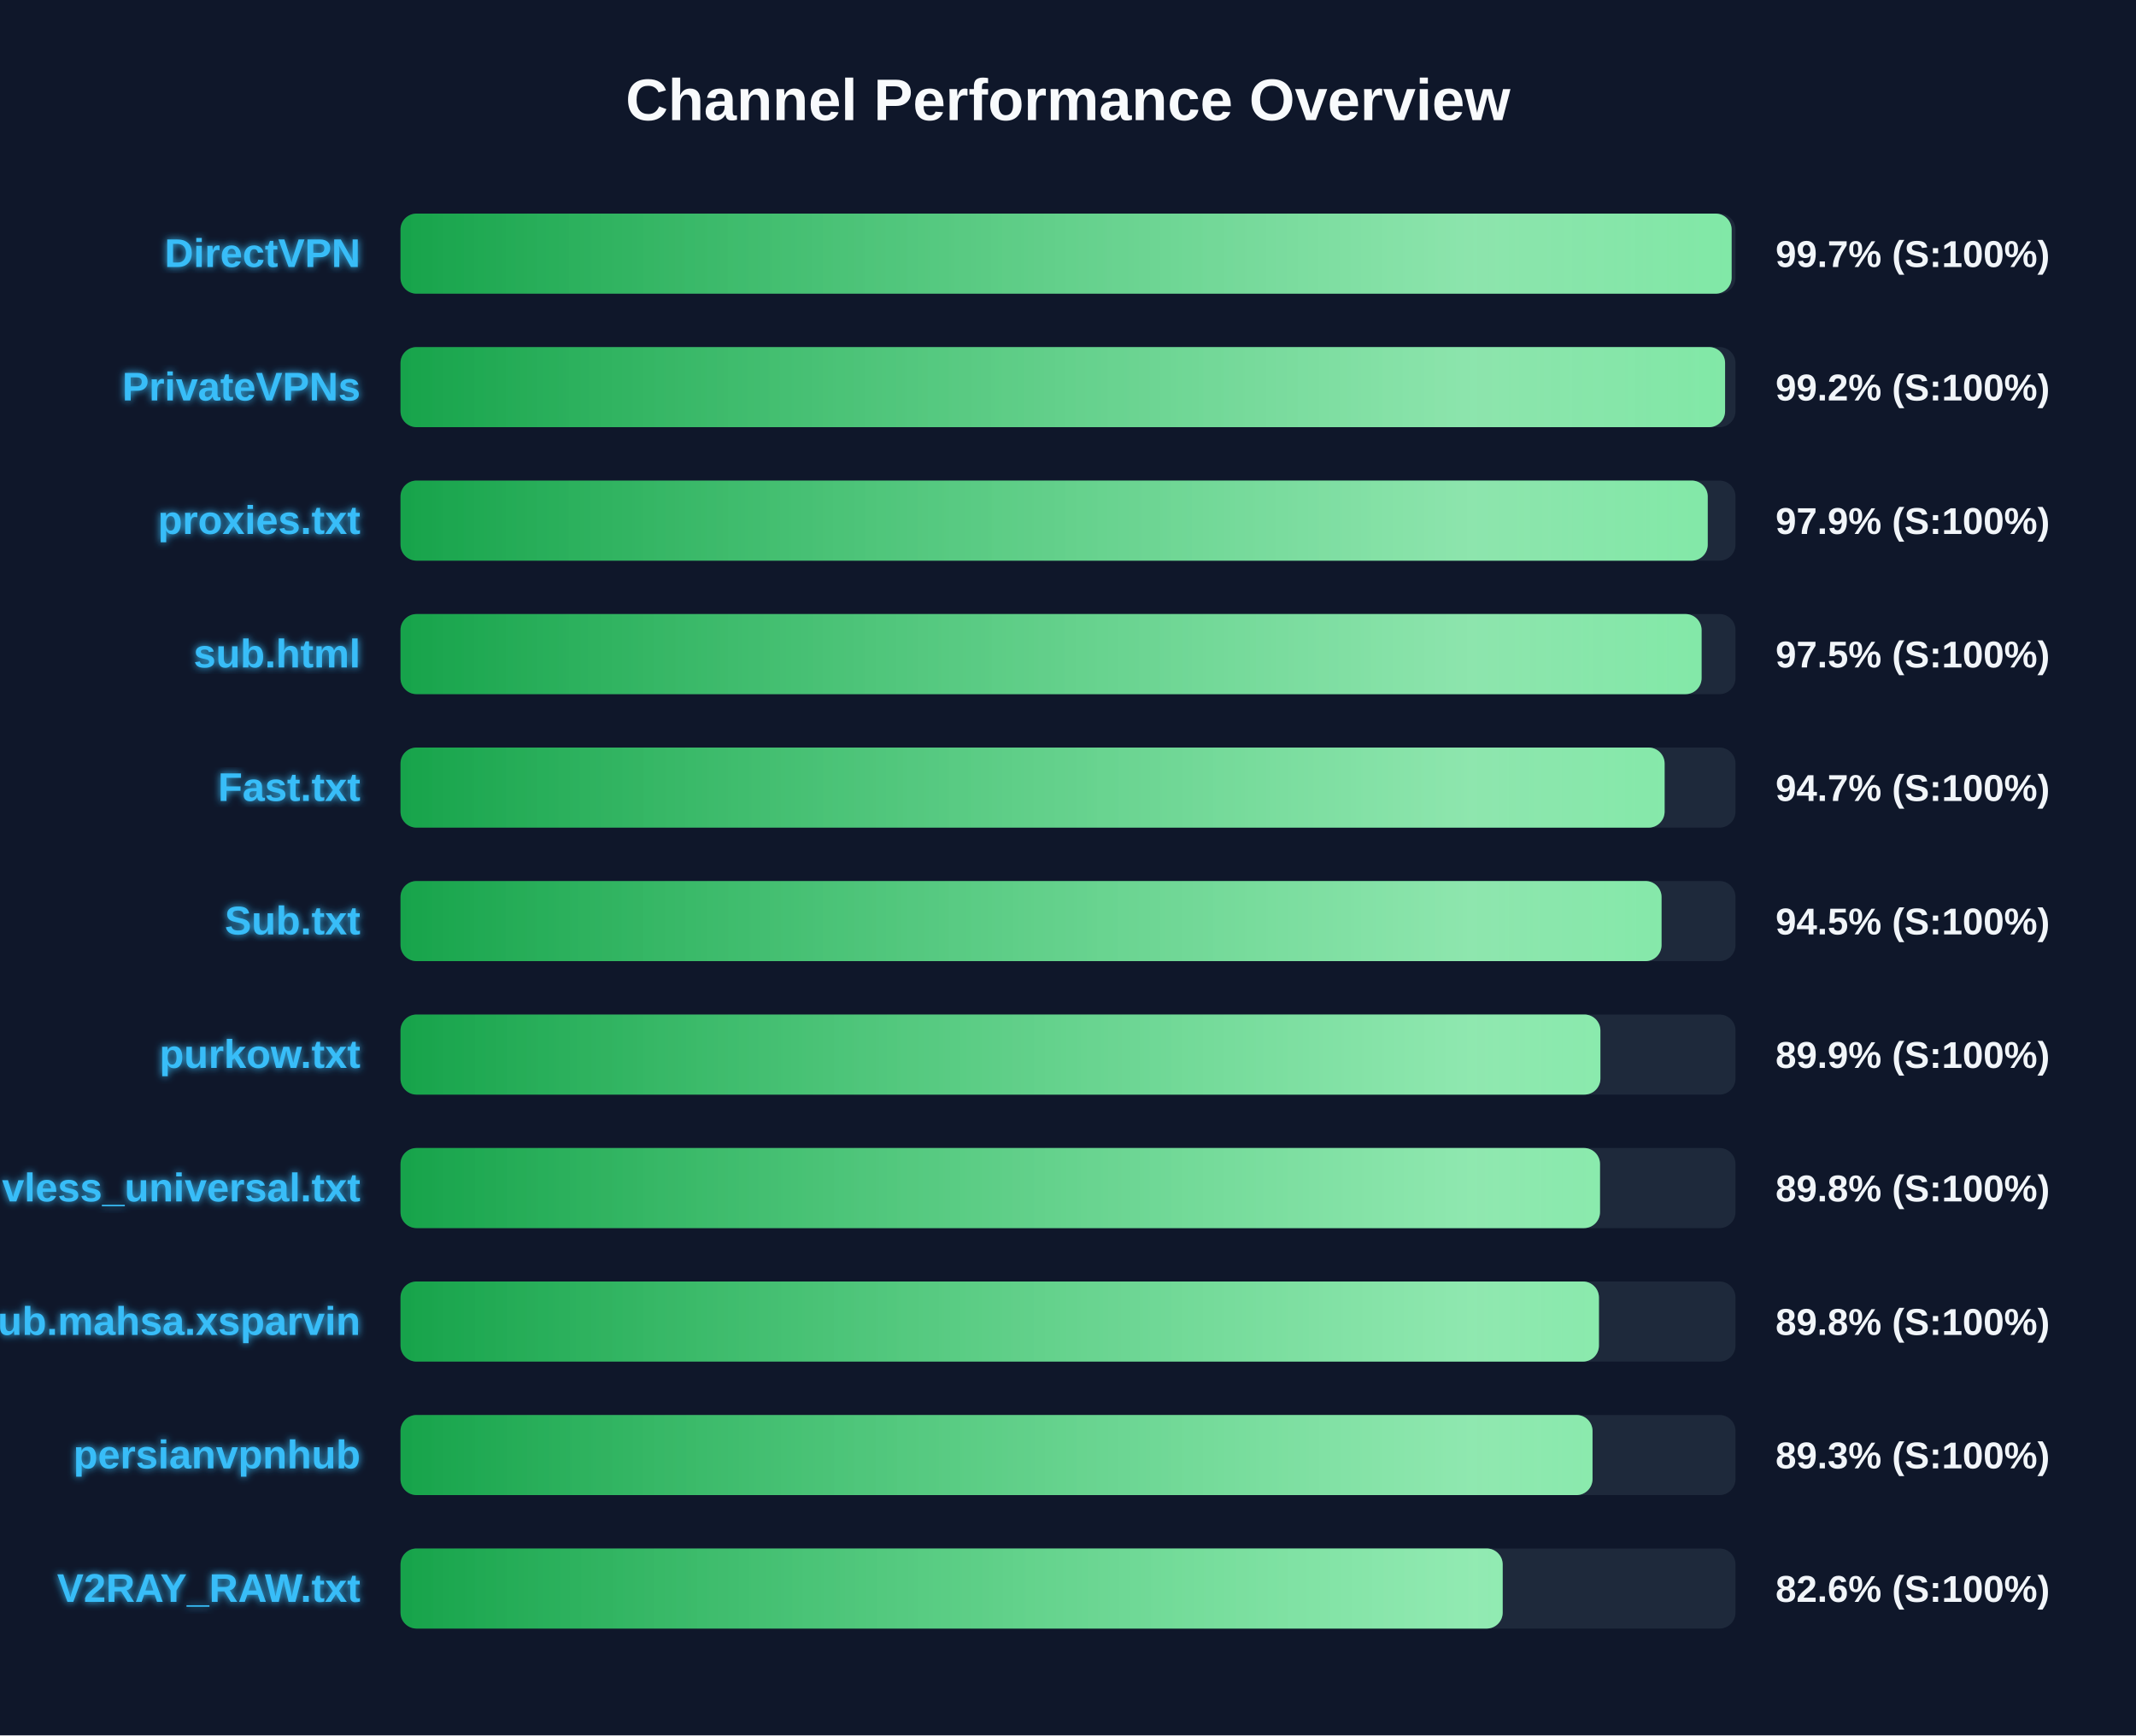
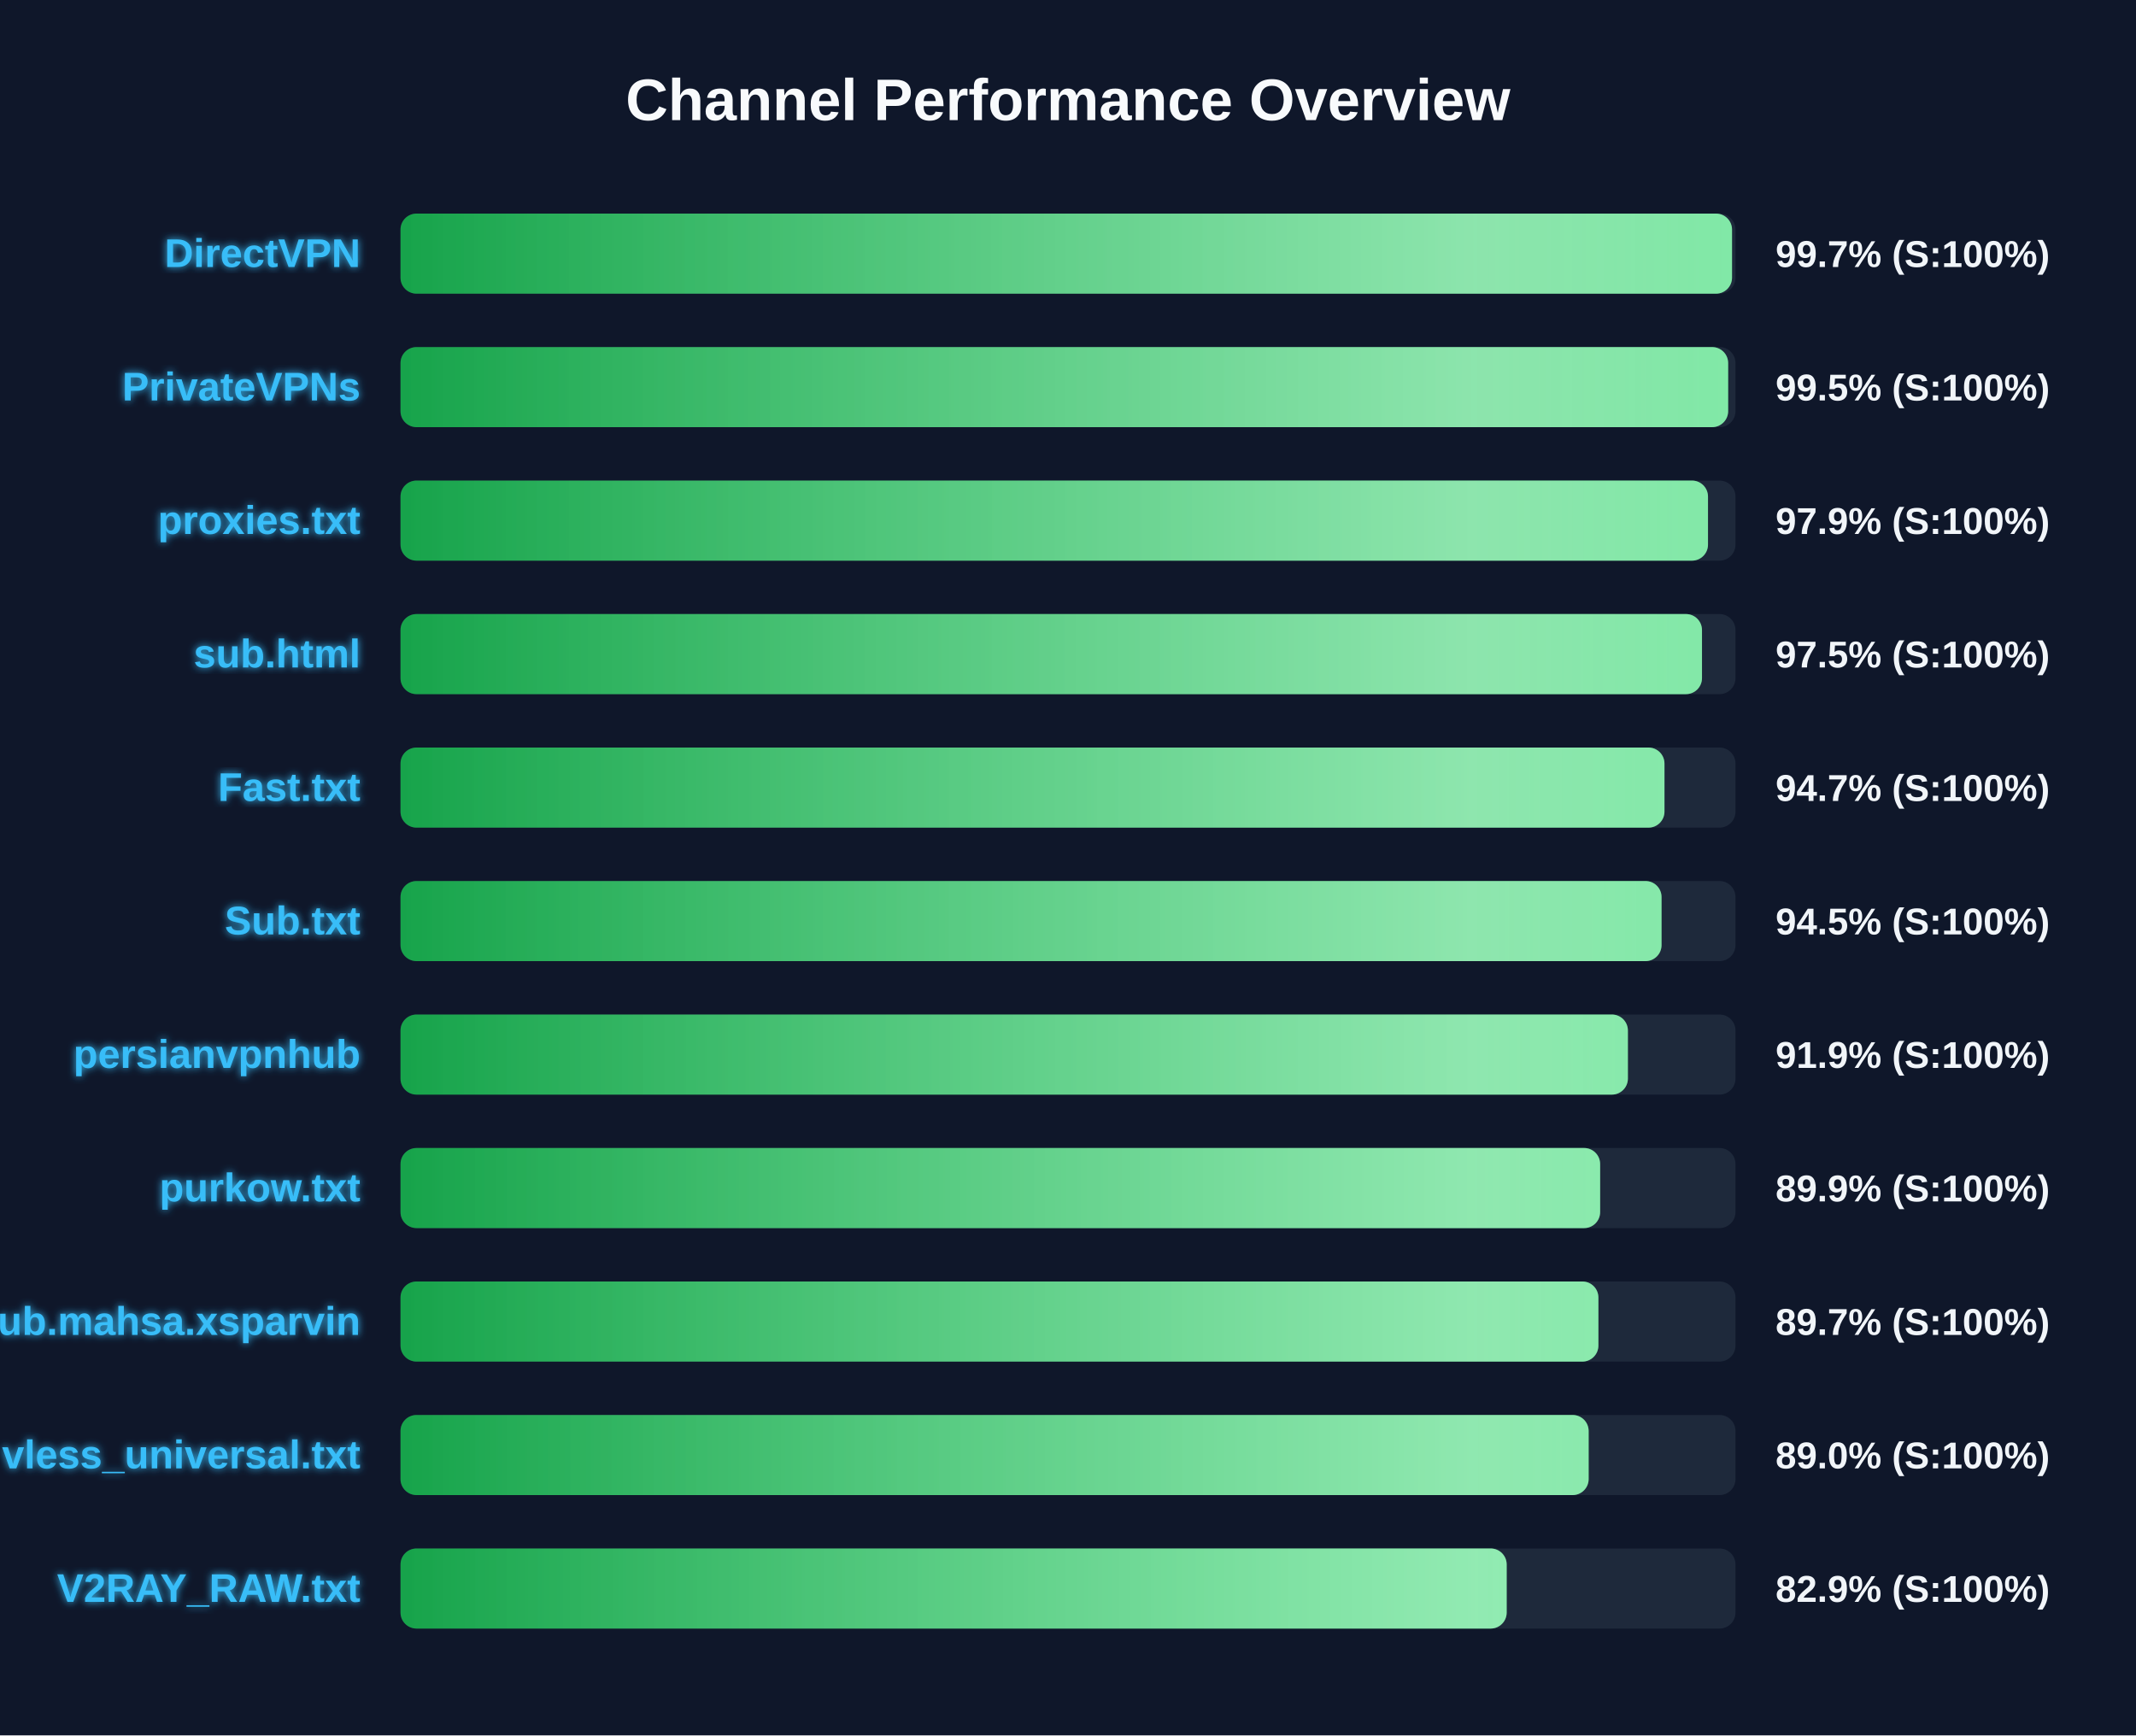
<svg xmlns="http://www.w3.org/2000/svg" width="800" height="650" version="1.1">
  <defs>
    <linearGradient id="grad-green" x1="0%" y1="0%" x2="100%" y2="0%">
      <stop offset="0%" stop-color="#16a34a" />
      <stop offset="100%" stop-color="#4ade80" />
    </linearGradient>
    <linearGradient id="grad-yellow" x1="0%" y1="0%" x2="100%" y2="0%">
      <stop offset="0%" stop-color="#ca8a04" />
      <stop offset="100%" stop-color="#fde047" />
    </linearGradient>
    <linearGradient id="grad-red" x1="0%" y1="0%" x2="100%" y2="0%">
      <stop offset="0%" stop-color="#dc2626" />
      <stop offset="100%" stop-color="#f87171" />
    </linearGradient>
    <linearGradient id="shimmer" x1="0%" y1="0%" x2="100%" y2="0%">
      <stop offset="0%" stop-color="rgba(255,255,255,0)" />
      <stop offset="50%" stop-color="rgba(255,255,255,0.4)" />
      <stop offset="100%" stop-color="rgba(255,255,255,0)" />
    </linearGradient>
    <filter id="glow" x="-20%" y="-20%" width="140%" height="140%">
      <feGaussianBlur stdDeviation="1.5" result="blur" />
      <feComposite in="SourceGraphic" in2="blur" operator="over" />
    </filter>
  </defs>
  <style>
        .bg-rect { fill: #0f172a; }
        .title { font: bold 22px 'Segoe UI', Arial, sans-serif; fill: #f8fafc; }
        .row { font: bold 15px 'Segoe UI', Arial, sans-serif; fill: #38bdf8; filter: url(#glow); }
        .score { font: bold 14px 'Segoe UI', Arial, sans-serif; fill: #f1f5f9; }
        @keyframes shimmer-anim {
            0% { transform: translateX(-100%); }
            100% { transform: translateX(200%); }
        }
        .shimmer-rect {
            animation: shimmer-anim 2.5s infinite linear;
        }
    </style>
  <rect width="100%" height="100%" class="bg-rect" />
  <text x="400" y="45" text-anchor="middle" class="title">Channel Performance Overview</text>
  <rect x="150" y="80" width="500" height="30" fill="#1e293b" rx="6" />
  <clipPath id="clip-0">
-     <rect x="150" y="80" width="498.55" height="30" rx="6" />
+     <rect x="150" y="80" width="498.7" height="30" rx="6" />
  </clipPath>
-   <rect x="150" y="80" width="498.55" height="30" fill="url(#grad-green)" rx="6" />
+   <rect x="150" y="80" width="498.7" height="30" fill="url(#grad-green)" rx="6" />
  <g clip-path="url(#clip-0)">
    <rect x="150" y="80" width="100%" height="30" fill="url(#shimmer)" class="shimmer-rect" />
  </g>
  <text x="135" y="100" text-anchor="end" class="row">DirectVPN</text>
  <text x="665" y="100" text-anchor="start" class="score">99.7% (S:100%)</text>
  <rect x="150" y="130" width="500" height="30" fill="#1e293b" rx="6" />
  <clipPath id="clip-1">
-     <rect x="150" y="130" width="496.1" height="30" rx="6" />
+     <rect x="150" y="130" width="497.25" height="30" rx="6" />
  </clipPath>
-   <rect x="150" y="130" width="496.1" height="30" fill="url(#grad-green)" rx="6" />
+   <rect x="150" y="130" width="497.25" height="30" fill="url(#grad-green)" rx="6" />
  <g clip-path="url(#clip-1)">
    <rect x="150" y="130" width="100%" height="30" fill="url(#shimmer)" class="shimmer-rect" />
  </g>
  <text x="135" y="150" text-anchor="end" class="row">PrivateVPNs</text>
-   <text x="665" y="150" text-anchor="start" class="score">99.2% (S:100%)</text>
+   <text x="665" y="150" text-anchor="start" class="score">99.5% (S:100%)</text>
  <rect x="150" y="180" width="500" height="30" fill="#1e293b" rx="6" />
  <clipPath id="clip-2">
-     <rect x="150" y="180" width="489.6" height="30" rx="6" />
+     <rect x="150" y="180" width="489.7" height="30" rx="6" />
  </clipPath>
-   <rect x="150" y="180" width="489.6" height="30" fill="url(#grad-green)" rx="6" />
+   <rect x="150" y="180" width="489.7" height="30" fill="url(#grad-green)" rx="6" />
  <g clip-path="url(#clip-2)">
    <rect x="150" y="180" width="100%" height="30" fill="url(#shimmer)" class="shimmer-rect" />
  </g>
  <text x="135" y="200" text-anchor="end" class="row">proxies.txt</text>
  <text x="665" y="200" text-anchor="start" class="score">97.9% (S:100%)</text>
  <rect x="150" y="230" width="500" height="30" fill="#1e293b" rx="6" />
  <clipPath id="clip-3">
-     <rect x="150" y="230" width="487.3" height="30" rx="6" />
+     <rect x="150" y="230" width="487.45" height="30" rx="6" />
  </clipPath>
-   <rect x="150" y="230" width="487.3" height="30" fill="url(#grad-green)" rx="6" />
+   <rect x="150" y="230" width="487.45" height="30" fill="url(#grad-green)" rx="6" />
  <g clip-path="url(#clip-3)">
    <rect x="150" y="230" width="100%" height="30" fill="url(#shimmer)" class="shimmer-rect" />
  </g>
  <text x="135" y="250" text-anchor="end" class="row">sub.html</text>
  <text x="665" y="250" text-anchor="start" class="score">97.5% (S:100%)</text>
  <rect x="150" y="280" width="500" height="30" fill="#1e293b" rx="6" />
  <clipPath id="clip-4">
-     <rect x="150" y="280" width="473.45" height="30" rx="6" />
+     <rect x="150" y="280" width="473.4" height="30" rx="6" />
  </clipPath>
-   <rect x="150" y="280" width="473.45" height="30" fill="url(#grad-green)" rx="6" />
+   <rect x="150" y="280" width="473.4" height="30" fill="url(#grad-green)" rx="6" />
  <g clip-path="url(#clip-4)">
    <rect x="150" y="280" width="100%" height="30" fill="url(#shimmer)" class="shimmer-rect" />
  </g>
  <text x="135" y="300" text-anchor="end" class="row">Fast.txt</text>
  <text x="665" y="300" text-anchor="start" class="score">94.7% (S:100%)</text>
  <rect x="150" y="330" width="500" height="30" fill="#1e293b" rx="6" />
  <clipPath id="clip-5">
    <rect x="150" y="330" width="472.3" height="30" rx="6" />
  </clipPath>
  <rect x="150" y="330" width="472.3" height="30" fill="url(#grad-green)" rx="6" />
  <g clip-path="url(#clip-5)">
    <rect x="150" y="330" width="100%" height="30" fill="url(#shimmer)" class="shimmer-rect" />
  </g>
  <text x="135" y="350" text-anchor="end" class="row">Sub.txt</text>
  <text x="665" y="350" text-anchor="start" class="score">94.5% (S:100%)</text>
  <rect x="150" y="380" width="500" height="30" fill="#1e293b" rx="6" />
  <clipPath id="clip-6">
-     <rect x="150" y="380" width="449.4" height="30" rx="6" />
+     <rect x="150" y="380" width="459.7" height="30" rx="6" />
  </clipPath>
-   <rect x="150" y="380" width="449.4" height="30" fill="url(#grad-green)" rx="6" />
+   <rect x="150" y="380" width="459.7" height="30" fill="url(#grad-green)" rx="6" />
  <g clip-path="url(#clip-6)">
    <rect x="150" y="380" width="100%" height="30" fill="url(#shimmer)" class="shimmer-rect" />
  </g>
-   <text x="135" y="400" text-anchor="end" class="row">purkow.txt</text>
-   <text x="665" y="400" text-anchor="start" class="score">89.9% (S:100%)</text>
+   <text x="135" y="400" text-anchor="end" class="row">persianvpnhub</text>
+   <text x="665" y="400" text-anchor="start" class="score">91.9% (S:100%)</text>
  <rect x="150" y="430" width="500" height="30" fill="#1e293b" rx="6" />
  <clipPath id="clip-7">
-     <rect x="150" y="430" width="449.25" height="30" rx="6" />
+     <rect x="150" y="430" width="449.3" height="30" rx="6" />
  </clipPath>
-   <rect x="150" y="430" width="449.25" height="30" fill="url(#grad-green)" rx="6" />
+   <rect x="150" y="430" width="449.3" height="30" fill="url(#grad-green)" rx="6" />
  <g clip-path="url(#clip-7)">
    <rect x="150" y="430" width="100%" height="30" fill="url(#shimmer)" class="shimmer-rect" />
  </g>
-   <text x="135" y="450" text-anchor="end" class="row">vless_universal.txt</text>
-   <text x="665" y="450" text-anchor="start" class="score">89.8% (S:100%)</text>
+   <text x="135" y="450" text-anchor="end" class="row">purkow.txt</text>
+   <text x="665" y="450" text-anchor="start" class="score">89.9% (S:100%)</text>
  <rect x="150" y="480" width="500" height="30" fill="#1e293b" rx="6" />
  <clipPath id="clip-8">
-     <rect x="150" y="480" width="448.85" height="30" rx="6" />
+     <rect x="150" y="480" width="448.65" height="30" rx="6" />
  </clipPath>
-   <rect x="150" y="480" width="448.85" height="30" fill="url(#grad-green)" rx="6" />
+   <rect x="150" y="480" width="448.65" height="30" fill="url(#grad-green)" rx="6" />
  <g clip-path="url(#clip-8)">
    <rect x="150" y="480" width="100%" height="30" fill="url(#shimmer)" class="shimmer-rect" />
  </g>
  <text x="135" y="500" text-anchor="end" class="row">Sub.mahsa.xsparvin</text>
-   <text x="665" y="500" text-anchor="start" class="score">89.8% (S:100%)</text>
+   <text x="665" y="500" text-anchor="start" class="score">89.7% (S:100%)</text>
  <rect x="150" y="530" width="500" height="30" fill="#1e293b" rx="6" />
  <clipPath id="clip-9">
-     <rect x="150" y="530" width="446.45" height="30" rx="6" />
+     <rect x="150" y="530" width="445.0" height="30" rx="6" />
  </clipPath>
-   <rect x="150" y="530" width="446.45" height="30" fill="url(#grad-green)" rx="6" />
+   <rect x="150" y="530" width="445.0" height="30" fill="url(#grad-green)" rx="6" />
  <g clip-path="url(#clip-9)">
    <rect x="150" y="530" width="100%" height="30" fill="url(#shimmer)" class="shimmer-rect" />
  </g>
-   <text x="135" y="550" text-anchor="end" class="row">persianvpnhub</text>
-   <text x="665" y="550" text-anchor="start" class="score">89.3% (S:100%)</text>
+   <text x="135" y="550" text-anchor="end" class="row">vless_universal.txt</text>
+   <text x="665" y="550" text-anchor="start" class="score">89.0% (S:100%)</text>
  <rect x="150" y="580" width="500" height="30" fill="#1e293b" rx="6" />
  <clipPath id="clip-10">
-     <rect x="150" y="580" width="412.8" height="30" rx="6" />
+     <rect x="150" y="580" width="414.3" height="30" rx="6" />
  </clipPath>
-   <rect x="150" y="580" width="412.8" height="30" fill="url(#grad-green)" rx="6" />
+   <rect x="150" y="580" width="414.3" height="30" fill="url(#grad-green)" rx="6" />
  <g clip-path="url(#clip-10)">
    <rect x="150" y="580" width="100%" height="30" fill="url(#shimmer)" class="shimmer-rect" />
  </g>
  <text x="135" y="600" text-anchor="end" class="row">V2RAY_RAW.txt</text>
-   <text x="665" y="600" text-anchor="start" class="score">82.6% (S:100%)</text>
+   <text x="665" y="600" text-anchor="start" class="score">82.9% (S:100%)</text>
</svg>
